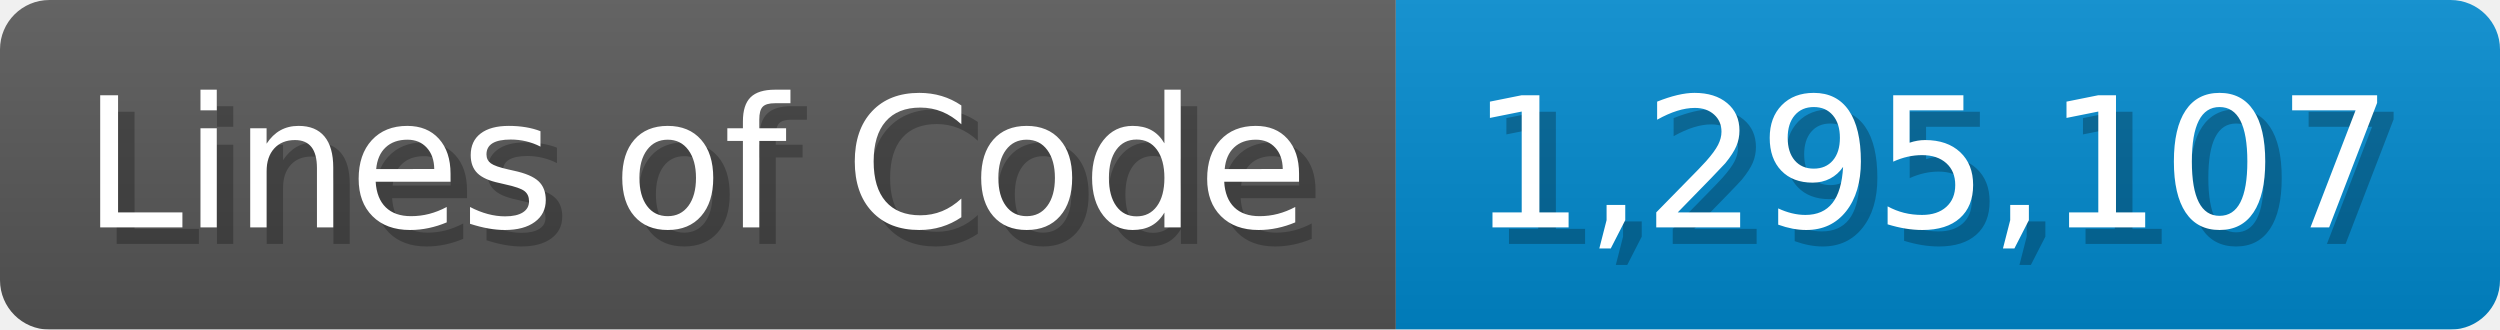
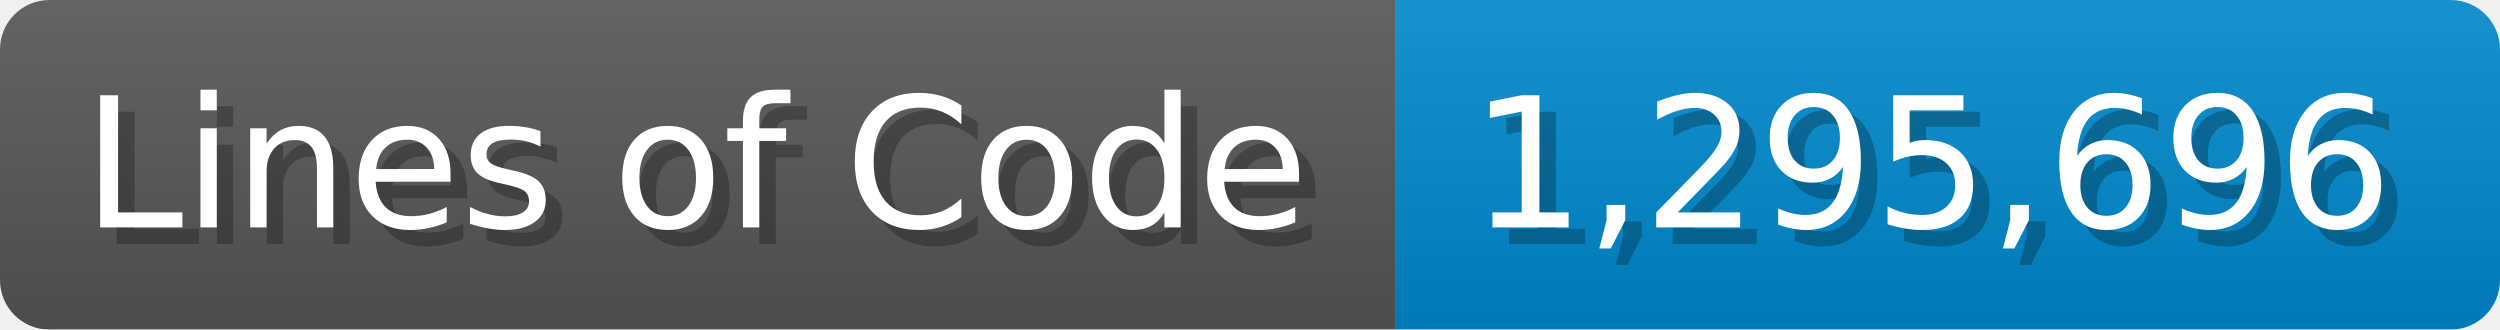
<svg xmlns="http://www.w3.org/2000/svg" width="151.7" height="20" viewBox="0 0 1517 200">
  <linearGradient id="a" x2="0" y2="100%">
    <stop offset="0" stop-opacity=".1" stop-color="#EEE" />
    <stop offset="1" stop-opacity=".1" />
  </linearGradient>
  <mask id="m">
    <rect width="1517" height="200" rx="30" fill="#FFF" />
  </mask>
  <g mask="url(#m)">
    <rect width="847" height="200" fill="#555" />
    <rect width="670" height="200" fill="#08C" x="847" />
    <rect width="1517" height="200" fill="url(#a)" />
  </g>
  <g fill="#fff" text-anchor="start" font-family="Verdana,DejaVu Sans,sans-serif" font-size="110">
    <text x="60" y="148" textLength="747" fill="#000" opacity="0.25">Lines of Code</text>
    <text x="50" y="138" textLength="747">Lines of Code</text>
-     <text x="902" y="148" textLength="570" fill="#000" opacity="0.25">1,295,107</text>
-     <text x="892" y="138" textLength="570">1,295,107</text>
+     <text x="902" y="148" textLength="570" fill="#000" opacity="0.25">1,295,696</text>
+     <text x="892" y="138" textLength="570">1,295,696</text>
  </g>
</svg>
